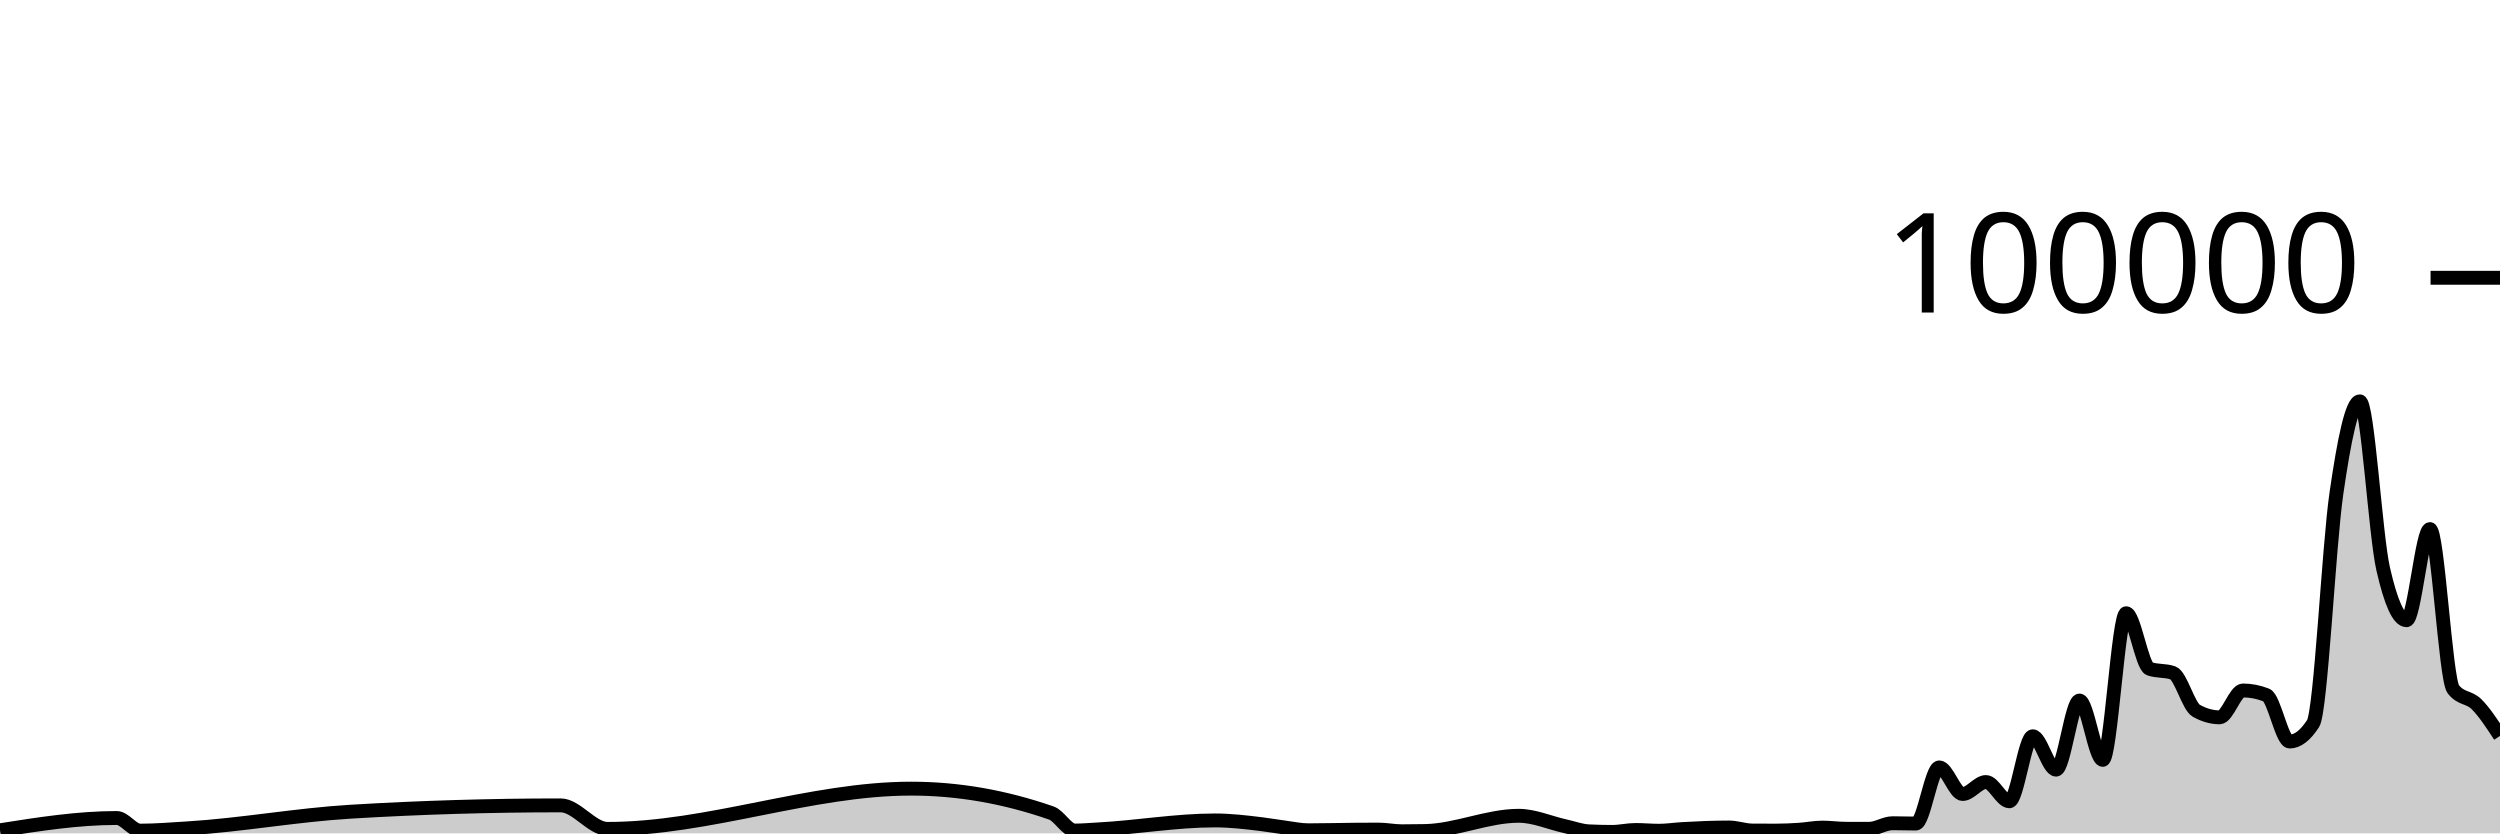
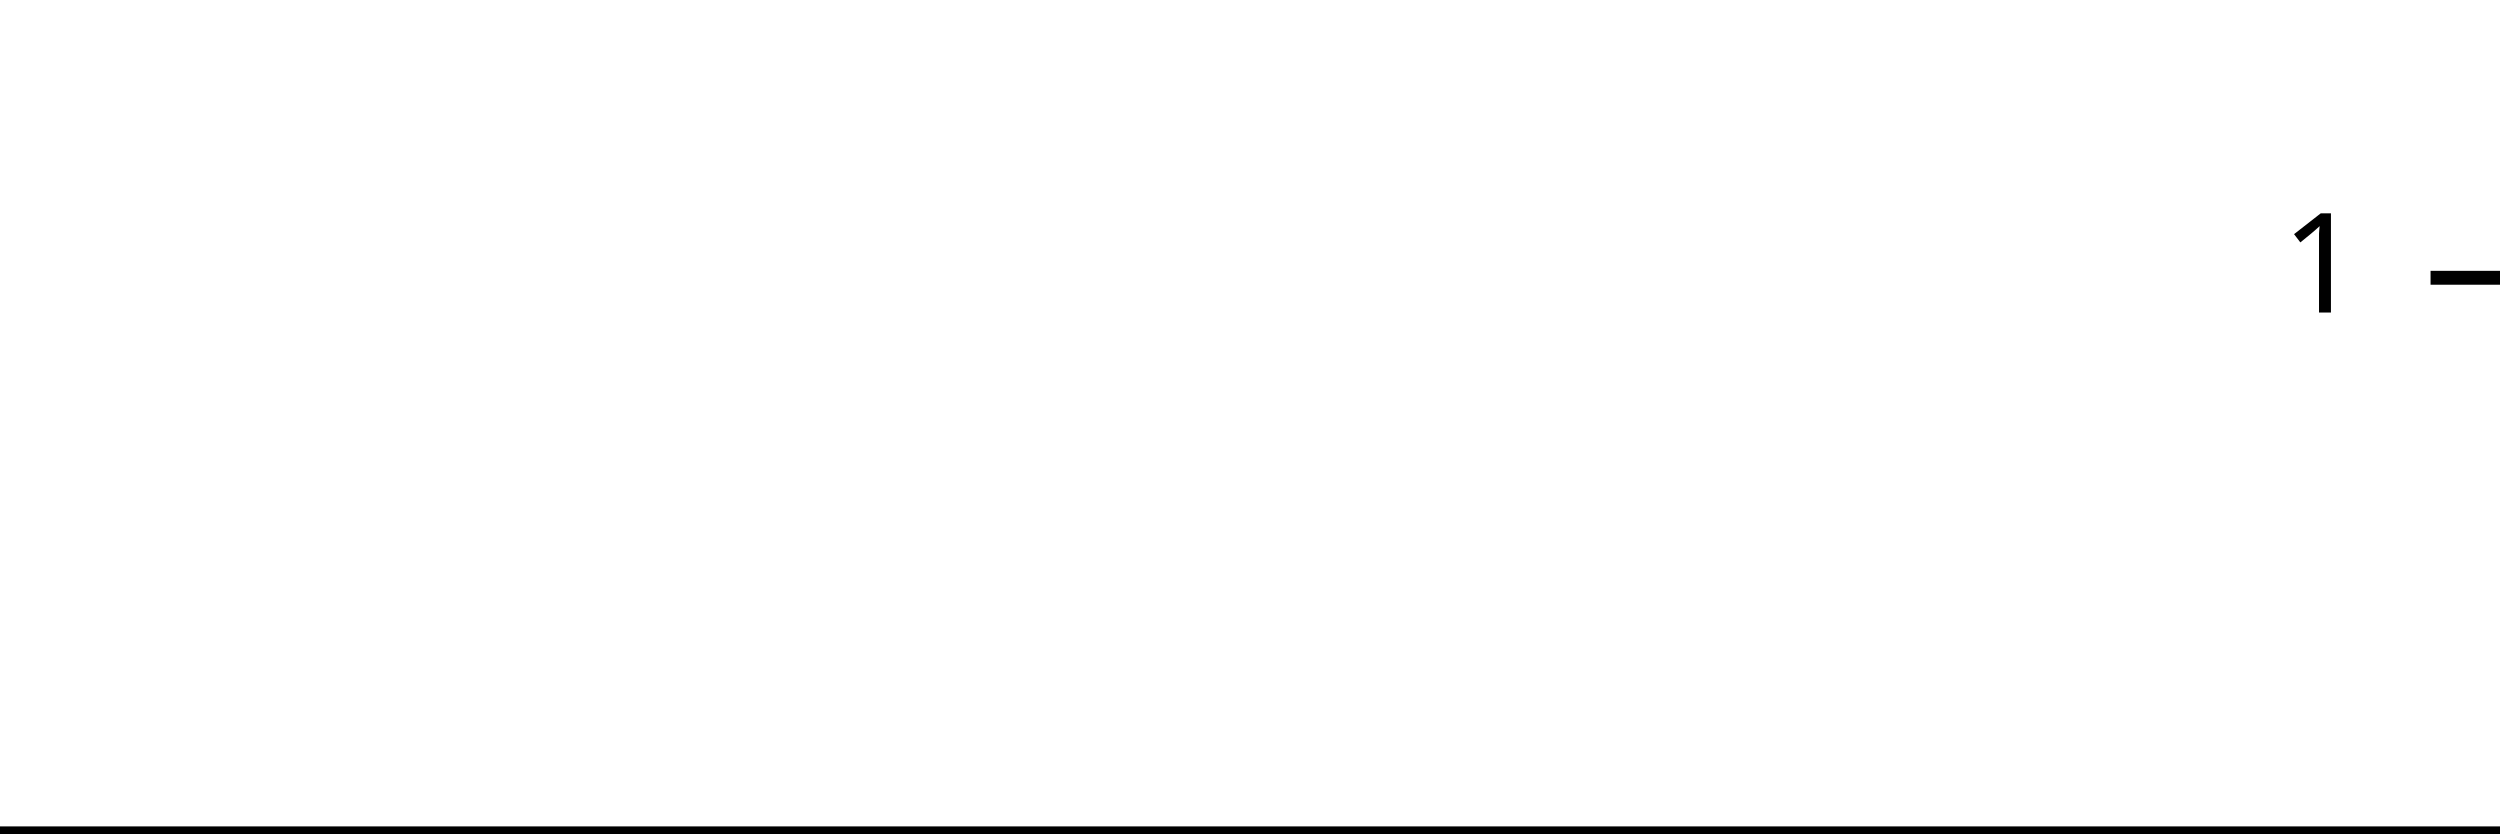
<svg xmlns="http://www.w3.org/2000/svg" viewBox="0 0 180 60">
  <g transform="translate(0,20)">
-     <path class="area" fill="rgba(0, 0, 0, 0.2)" d="M0,39.779C2.804,39.337,5.607,38.896,8.411,38.896C8.972,38.896,9.533,39.806,10.093,39.806C11.215,39.806,12.336,39.711,13.458,39.644C17.383,39.407,21.308,38.68,25.234,38.443C30.28,38.139,35.327,37.987,40.374,37.987C41.495,37.987,42.617,39.68,43.738,39.68C51.028,39.68,58.318,36.782,65.607,36.782C68.972,36.782,72.336,37.368,75.701,38.539C76.262,38.734,76.822,39.799,77.383,39.799C77.944,39.799,78.505,39.747,79.065,39.717C81.869,39.568,84.673,39.071,87.477,39.071C88.598,39.071,89.72,39.204,90.841,39.342C91.402,39.411,91.963,39.511,92.523,39.584C93.084,39.658,93.645,39.781,94.206,39.781C95.327,39.781,96.449,39.748,97.57,39.739C98.131,39.735,98.692,39.731,99.252,39.731C99.813,39.731,100.374,39.852,100.935,39.852C101.495,39.852,102.056,39.846,102.617,39.834C104.86,39.787,107.103,38.737,109.346,38.737C110.467,38.737,111.589,39.247,112.71,39.493C113.271,39.616,113.832,39.829,114.393,39.857C114.953,39.884,115.514,39.898,116.075,39.898C116.636,39.898,117.196,39.759,117.757,39.759C118.318,39.759,118.879,39.814,119.439,39.814C120,39.814,120.561,39.727,121.121,39.694C122.243,39.628,123.364,39.58,124.486,39.58C125.047,39.58,125.607,39.794,126.168,39.798C126.729,39.802,127.29,39.804,127.85,39.804C128.411,39.804,128.972,39.778,129.533,39.742C130.093,39.706,130.654,39.588,131.215,39.588C131.776,39.588,132.336,39.67,132.897,39.672C133.458,39.674,134.019,39.674,134.579,39.674C135.14,39.674,135.701,39.273,136.262,39.273C136.822,39.273,137.383,39.295,137.944,39.295C138.505,39.295,139.065,35.253,139.626,35.253C140.187,35.253,140.748,37.168,141.308,37.168C141.869,37.168,142.43,36.306,142.991,36.306C143.551,36.306,144.112,37.693,144.673,37.693C145.234,37.693,145.794,33.011,146.355,33.011C146.916,33.011,147.477,35.413,148.037,35.413C148.598,35.413,149.159,30.438,149.72,30.438C150.28,30.438,150.841,34.709,151.402,34.709C151.963,34.709,152.523,24.154,153.084,24.154C153.645,24.154,154.206,27.953,154.766,28.151C155.327,28.349,155.888,28.25,156.449,28.448C157.009,28.646,157.57,30.857,158.131,31.173C158.692,31.489,159.252,31.647,159.813,31.647C160.374,31.647,160.935,29.714,161.495,29.714C162.056,29.714,162.617,29.824,163.178,30.044C163.738,30.265,164.299,33.39,164.86,33.39C165.421,33.39,165.981,32.96,166.542,32.098C167.103,31.236,167.664,19.368,168.224,15.502C168.785,11.635,169.346,8.898,169.907,8.898C170.467,8.898,171.028,18.508,171.589,20.967C172.15,23.426,172.71,24.656,173.271,24.656C173.832,24.656,174.393,18.093,174.953,18.093C175.514,18.093,176.075,28.897,176.636,29.622C177.196,30.348,177.757,30.15,178.318,30.711C178.879,31.272,179.439,32.13,180,32.988L180,40C179.439,40,178.879,40,178.318,40C177.757,40,177.196,40,176.636,40C176.075,40,175.514,40,174.953,40C174.393,40,173.832,40,173.271,40C172.71,40,172.15,40,171.589,40C171.028,40,170.467,40,169.907,40C169.346,40,168.785,40,168.224,40C167.664,40,167.103,40,166.542,40C165.981,40,165.421,40,164.86,40C164.299,40,163.738,40,163.178,40C162.617,40,162.056,40,161.495,40C160.935,40,160.374,40,159.813,40C159.252,40,158.692,40,158.131,40C157.57,40,157.009,40,156.449,40C155.888,40,155.327,40,154.766,40C154.206,40,153.645,40,153.084,40C152.523,40,151.963,40,151.402,40C150.841,40,150.28,40,149.72,40C149.159,40,148.598,40,148.037,40C147.477,40,146.916,40,146.355,40C145.794,40,145.234,40,144.673,40C144.112,40,143.551,40,142.991,40C142.43,40,141.869,40,141.308,40C140.748,40,140.187,40,139.626,40C139.065,40,138.505,40,137.944,40C137.383,40,136.822,40,136.262,40C135.701,40,135.14,40,134.579,40C134.019,40,133.458,40,132.897,40C132.336,40,131.776,40,131.215,40C130.654,40,130.093,40,129.533,40C128.972,40,128.411,40,127.85,40C127.29,40,126.729,40,126.168,40C125.607,40,125.047,40,124.486,40C123.364,40,122.243,40,121.121,40C120.561,40,120,40,119.439,40C118.879,40,118.318,40,117.757,40C117.196,40,116.636,40,116.075,40C115.514,40,114.953,40,114.393,40C113.832,40,113.271,40,112.71,40C111.589,40,110.467,40,109.346,40C107.103,40,104.86,40,102.617,40C102.056,40,101.495,40,100.935,40C100.374,40,99.813,40,99.252,40C98.692,40,98.131,40,97.57,40C96.449,40,95.327,40,94.206,40C93.645,40,93.084,40,92.523,40C91.963,40,91.402,40,90.841,40C89.72,40,88.598,40,87.477,40C84.673,40,81.869,40,79.065,40C78.505,40,77.944,40,77.383,40C76.822,40,76.262,40,75.701,40C72.336,40,68.972,40,65.607,40C58.318,40,51.028,40,43.738,40C42.617,40,41.495,40,40.374,40C35.327,40,30.28,40,25.234,40C21.308,40,17.383,40,13.458,40C12.336,40,11.215,40,10.093,40C9.533,40,8.972,40,8.411,40C5.607,40,2.804,40,0,40Z" />
-     <path class="line" stroke="black" fill="none" d="M0,39.779C2.804,39.337,5.607,38.896,8.411,38.896C8.972,38.896,9.533,39.806,10.093,39.806C11.215,39.806,12.336,39.711,13.458,39.644C17.383,39.407,21.308,38.68,25.234,38.443C30.28,38.139,35.327,37.987,40.374,37.987C41.495,37.987,42.617,39.68,43.738,39.68C51.028,39.68,58.318,36.782,65.607,36.782C68.972,36.782,72.336,37.368,75.701,38.539C76.262,38.734,76.822,39.799,77.383,39.799C77.944,39.799,78.505,39.747,79.065,39.717C81.869,39.568,84.673,39.071,87.477,39.071C88.598,39.071,89.72,39.204,90.841,39.342C91.402,39.411,91.963,39.511,92.523,39.584C93.084,39.658,93.645,39.781,94.206,39.781C95.327,39.781,96.449,39.748,97.57,39.739C98.131,39.735,98.692,39.731,99.252,39.731C99.813,39.731,100.374,39.852,100.935,39.852C101.495,39.852,102.056,39.846,102.617,39.834C104.86,39.787,107.103,38.737,109.346,38.737C110.467,38.737,111.589,39.247,112.71,39.493C113.271,39.616,113.832,39.829,114.393,39.857C114.953,39.884,115.514,39.898,116.075,39.898C116.636,39.898,117.196,39.759,117.757,39.759C118.318,39.759,118.879,39.814,119.439,39.814C120,39.814,120.561,39.727,121.121,39.694C122.243,39.628,123.364,39.58,124.486,39.58C125.047,39.58,125.607,39.794,126.168,39.798C126.729,39.802,127.29,39.804,127.85,39.804C128.411,39.804,128.972,39.778,129.533,39.742C130.093,39.706,130.654,39.588,131.215,39.588C131.776,39.588,132.336,39.67,132.897,39.672C133.458,39.674,134.019,39.674,134.579,39.674C135.14,39.674,135.701,39.273,136.262,39.273C136.822,39.273,137.383,39.295,137.944,39.295C138.505,39.295,139.065,35.253,139.626,35.253C140.187,35.253,140.748,37.168,141.308,37.168C141.869,37.168,142.43,36.306,142.991,36.306C143.551,36.306,144.112,37.693,144.673,37.693C145.234,37.693,145.794,33.011,146.355,33.011C146.916,33.011,147.477,35.413,148.037,35.413C148.598,35.413,149.159,30.438,149.72,30.438C150.28,30.438,150.841,34.709,151.402,34.709C151.963,34.709,152.523,24.154,153.084,24.154C153.645,24.154,154.206,27.953,154.766,28.151C155.327,28.349,155.888,28.25,156.449,28.448C157.009,28.646,157.57,30.857,158.131,31.173C158.692,31.489,159.252,31.647,159.813,31.647C160.374,31.647,160.935,29.714,161.495,29.714C162.056,29.714,162.617,29.824,163.178,30.044C163.738,30.265,164.299,33.39,164.86,33.39C165.421,33.39,165.981,32.96,166.542,32.098C167.103,31.236,167.664,19.368,168.224,15.502C168.785,11.635,169.346,8.898,169.907,8.898C170.467,8.898,171.028,18.508,171.589,20.967C172.15,23.426,172.71,24.656,173.271,24.656C173.832,24.656,174.393,18.093,174.953,18.093C175.514,18.093,176.075,28.897,176.636,29.622C177.196,30.348,177.757,30.15,178.318,30.711C178.879,31.272,179.439,32.13,180,32.988" />
+     <path class="area" fill="rgba(0, 0, 0, 0.2)" d="M0,40C2.83,40,5.66,40,8.491,40C9.057,40,9.623,40,10.189,40C11.321,40,12.453,40,13.585,40C17.547,40,21.509,40,25.472,40C30.566,40,35.66,40,40.755,40C41.887,40,43.019,40,44.151,40C51.509,40,58.868,40,66.226,40C69.623,40,73.019,40,76.415,40C76.981,40,77.547,40,78.113,40C78.679,40,79.245,40,79.811,40C82.642,40,85.472,40,88.302,40C89.434,40,90.566,40,91.698,40C92.264,40,92.83,40,93.396,40C93.962,40,94.528,40,95.094,40C96.226,40,97.358,40,98.491,40C99.057,40,99.623,40,100.189,40C100.755,40,101.321,40,101.887,40C102.453,40,103.019,40,103.585,40C105.849,40,108.113,40,110.377,40C111.509,40,112.642,40,113.774,40C114.34,40,114.906,40,115.472,40C116.038,40,116.604,40,117.17,40C117.736,40,118.302,40,118.868,40C119.434,40,120,40,120.566,40C121.132,40,121.698,40,122.264,40C123.396,40,124.528,40,125.66,40C126.226,40,126.792,40,127.358,40C127.925,40,128.491,40,129.057,40C129.623,40,130.189,40,130.755,40C131.321,40,131.887,40,132.453,40C133.019,40,133.585,40,134.151,40C134.717,40,135.283,40,135.849,40C136.415,40,136.981,40,137.547,40C138.113,40,138.679,40,139.245,40C139.811,40,140.377,40,140.943,40C141.509,40,142.075,40,142.642,40C143.208,40,143.774,40,144.34,40C144.906,40,145.472,40,146.038,40C146.604,40,147.17,40,147.736,40C148.302,40,148.868,40,149.434,40C150,40,150.566,40,151.132,40C151.698,40,152.264,40,152.83,40C153.396,40,153.962,40,154.528,40C155.094,40,155.66,40,156.226,40C156.792,40,157.358,40,157.925,40C158.491,40,159.057,40,159.623,40C160.189,40,160.755,40,161.321,40C161.887,40,162.453,40,163.019,40C163.585,40,164.151,40,164.717,40C165.283,40,165.849,40,166.415,40C166.981,40,167.547,40,168.113,40C168.679,40,169.245,40,169.811,40C170.377,40,170.943,40,171.509,40C172.075,40,172.642,40,173.208,40C173.774,40,174.34,40,174.906,40C175.472,40,176.038,40,176.604,40C177.17,40,177.736,40,178.302,40C178.868,40,179.434,40,180,40L180,40C179.434,40,178.868,40,178.302,40C177.736,40,177.17,40,176.604,40C176.038,40,175.472,40,174.906,40C174.34,40,173.774,40,173.208,40C172.642,40,172.075,40,171.509,40C170.943,40,170.377,40,169.811,40C169.245,40,168.679,40,168.113,40C167.547,40,166.981,40,166.415,40C165.849,40,165.283,40,164.717,40C164.151,40,163.585,40,163.019,40C162.453,40,161.887,40,161.321,40C160.755,40,160.189,40,159.623,40C159.057,40,158.491,40,157.925,40C157.358,40,156.792,40,156.226,40C155.66,40,155.094,40,154.528,40C153.962,40,153.396,40,152.83,40C152.264,40,151.698,40,151.132,40C150.566,40,150,40,149.434,40C148.868,40,148.302,40,147.736,40C147.17,40,146.604,40,146.038,40C145.472,40,144.906,40,144.34,40C143.774,40,143.208,40,142.642,40C142.075,40,141.509,40,140.943,40C140.377,40,139.811,40,139.245,40C138.679,40,138.113,40,137.547,40C136.981,40,136.415,40,135.849,40C135.283,40,134.717,40,134.151,40C133.585,40,133.019,40,132.453,40C131.887,40,131.321,40,130.755,40C130.189,40,129.623,40,129.057,40C128.491,40,127.925,40,127.358,40C126.792,40,126.226,40,125.66,40C124.528,40,123.396,40,122.264,40C121.698,40,121.132,40,120.566,40C120,40,119.434,40,118.868,40C118.302,40,117.736,40,117.17,40C116.604,40,116.038,40,115.472,40C114.906,40,114.34,40,113.774,40C112.642,40,111.509,40,110.377,40C108.113,40,105.849,40,103.585,40C103.019,40,102.453,40,101.887,40C101.321,40,100.755,40,100.189,40C99.623,40,99.057,40,98.491,40C97.358,40,96.226,40,95.094,40C94.528,40,93.962,40,93.396,40C92.83,40,92.264,40,91.698,40C90.566,40,89.434,40,88.302,40C85.472,40,82.642,40,79.811,40C79.245,40,78.679,40,78.113,40C77.547,40,76.981,40,76.415,40C73.019,40,69.623,40,66.226,40C58.868,40,51.509,40,44.151,40C43.019,40,41.887,40,40.755,40C35.66,40,30.566,40,25.472,40C21.509,40,17.547,40,13.585,40C12.453,40,11.321,40,10.189,40C9.623,40,9.057,40,8.491,40C5.66,40,2.83,40,0,40Z" />
+     <path class="line" stroke="black" fill="none" d="M0,40C2.83,40,5.66,40,8.491,40C9.057,40,9.623,40,10.189,40C11.321,40,12.453,40,13.585,40C17.547,40,21.509,40,25.472,40C30.566,40,35.66,40,40.755,40C41.887,40,43.019,40,44.151,40C51.509,40,58.868,40,66.226,40C69.623,40,73.019,40,76.415,40C76.981,40,77.547,40,78.113,40C78.679,40,79.245,40,79.811,40C82.642,40,85.472,40,88.302,40C89.434,40,90.566,40,91.698,40C92.264,40,92.83,40,93.396,40C93.962,40,94.528,40,95.094,40C96.226,40,97.358,40,98.491,40C99.057,40,99.623,40,100.189,40C100.755,40,101.321,40,101.887,40C102.453,40,103.019,40,103.585,40C105.849,40,108.113,40,110.377,40C111.509,40,112.642,40,113.774,40C114.34,40,114.906,40,115.472,40C116.038,40,116.604,40,117.17,40C117.736,40,118.302,40,118.868,40C119.434,40,120,40,120.566,40C121.132,40,121.698,40,122.264,40C123.396,40,124.528,40,125.66,40C126.226,40,126.792,40,127.358,40C127.925,40,128.491,40,129.057,40C129.623,40,130.189,40,130.755,40C131.321,40,131.887,40,132.453,40C133.019,40,133.585,40,134.151,40C134.717,40,135.283,40,135.849,40C136.415,40,136.981,40,137.547,40C138.113,40,138.679,40,139.245,40C139.811,40,140.377,40,140.943,40C141.509,40,142.075,40,142.642,40C143.208,40,143.774,40,144.34,40C144.906,40,145.472,40,146.038,40C146.604,40,147.17,40,147.736,40C148.302,40,148.868,40,149.434,40C150,40,150.566,40,151.132,40C151.698,40,152.264,40,152.83,40C153.396,40,153.962,40,154.528,40C155.094,40,155.66,40,156.226,40C156.792,40,157.358,40,157.925,40C158.491,40,159.057,40,159.623,40C160.189,40,160.755,40,161.321,40C161.887,40,162.453,40,163.019,40C163.585,40,164.151,40,164.717,40C165.283,40,165.849,40,166.415,40C166.981,40,167.547,40,168.113,40C168.679,40,169.245,40,169.811,40C170.377,40,170.943,40,171.509,40C172.075,40,172.642,40,173.208,40C173.774,40,174.34,40,174.906,40C175.472,40,176.038,40,176.604,40C177.17,40,177.736,40,178.302,40C178.868,40,179.434,40,180,40" />
    <path class="axis-ceiling" stroke-width="1" stroke="black" fill="none" d="M175,0L180,0" />
-     <text class="axis-ceiling-label" font-family="sans-serif" text-anchor="end" font-size="10px" x="170" y="2.5">100000</text>
+     <text class="axis-ceiling-label" font-family="sans-serif" text-anchor="end" font-size="10px" x="170" y="2.5">1</text>
  </g>
</svg>
